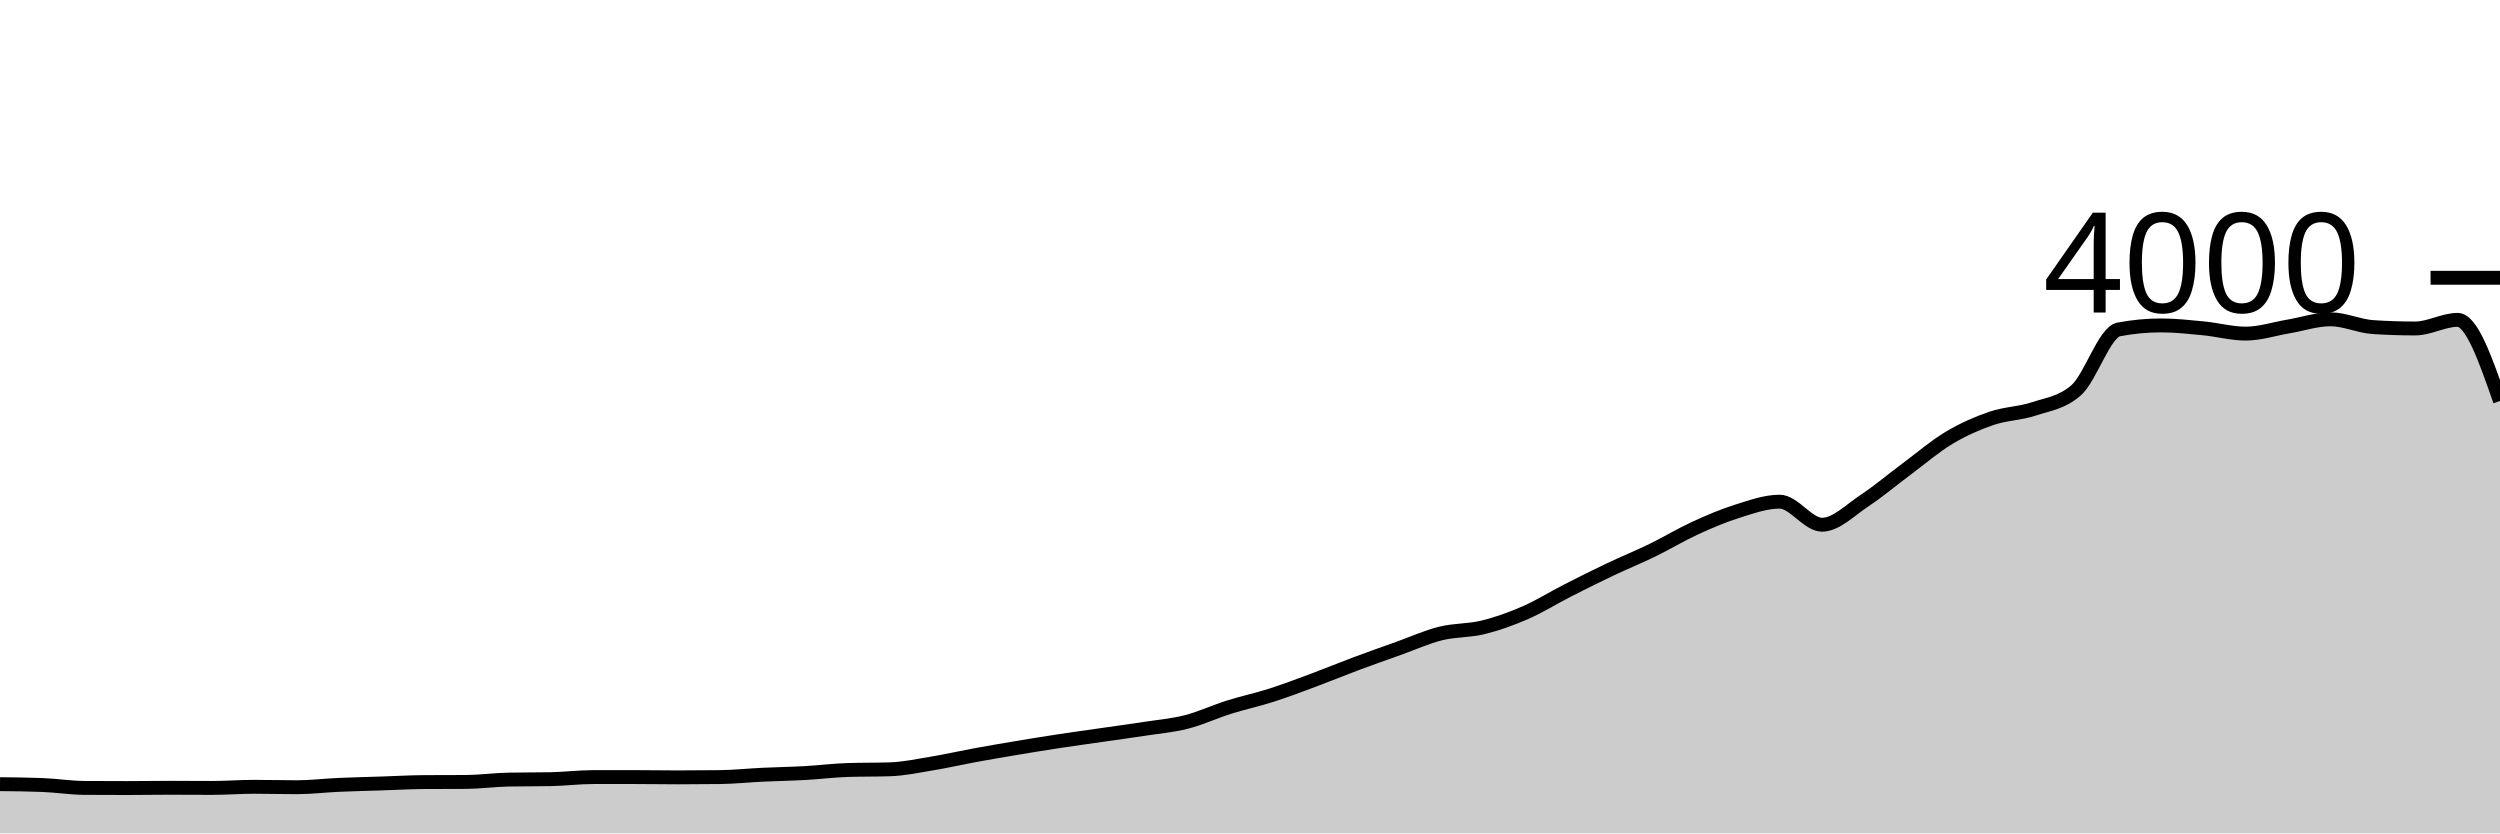
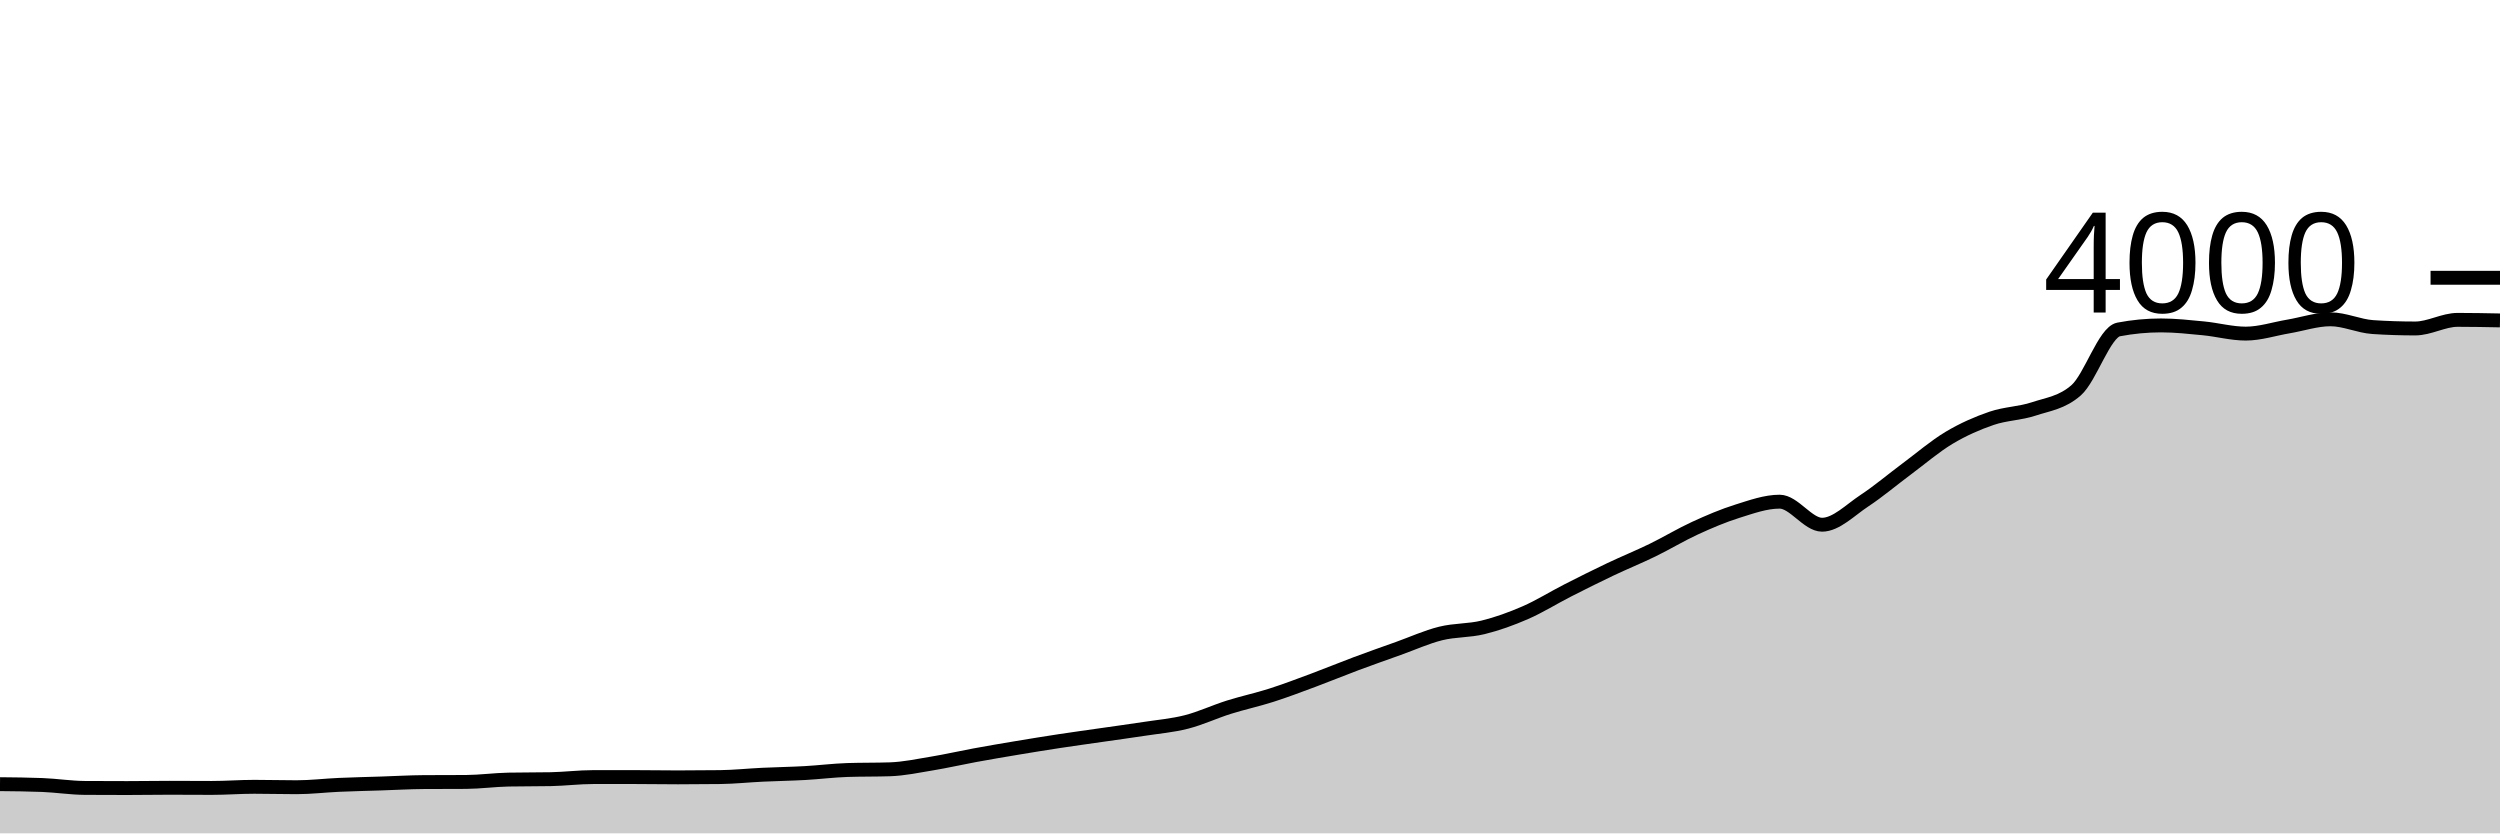
<svg xmlns="http://www.w3.org/2000/svg" viewBox="0 0 180 60">
  <g transform="translate(0,20)">
-     <path class="area" fill="rgba(0, 0, 0, 0.2)" d="M0,36.46C1.017,36.47,2.034,36.48,3.051,36.52C4.068,36.56,5.085,36.723,6.102,36.73C7.119,36.737,8.136,36.74,9.153,36.74C10.169,36.74,11.186,36.72,12.203,36.72C13.22,36.72,14.237,36.73,15.254,36.73C16.271,36.73,17.288,36.65,18.305,36.65C19.322,36.65,20.339,36.68,21.356,36.68C22.373,36.68,23.39,36.555,24.407,36.51C25.424,36.465,26.441,36.443,27.458,36.41C28.475,36.377,29.492,36.317,30.508,36.31C31.525,36.303,32.542,36.307,33.559,36.3C34.576,36.293,35.593,36.15,36.61,36.13C37.627,36.11,38.644,36.12,39.661,36.1C40.678,36.08,41.695,35.95,42.712,35.95C43.729,35.95,44.746,35.95,45.763,35.95C46.78,35.95,47.797,35.97,48.814,35.97C49.831,35.97,50.847,35.963,51.864,35.95C52.881,35.937,53.898,35.828,54.915,35.78C55.932,35.732,56.949,35.717,57.966,35.66C58.983,35.603,60,35.473,61.017,35.44C62.034,35.407,63.051,35.423,64.068,35.39C65.085,35.357,66.102,35.138,67.119,34.97C68.136,34.802,69.153,34.567,70.169,34.38C71.186,34.193,72.203,34.02,73.22,33.85C74.237,33.68,75.254,33.515,76.271,33.36C77.288,33.205,78.305,33.067,79.322,32.92C80.339,32.773,81.356,32.637,82.373,32.48C83.39,32.323,84.407,32.24,85.424,31.98C86.441,31.72,87.458,31.24,88.475,30.92C89.492,30.6,90.508,30.385,91.525,30.06C92.542,29.735,93.559,29.348,94.576,28.97C95.593,28.592,96.61,28.17,97.627,27.79C98.644,27.41,99.661,27.053,100.678,26.69C101.695,26.327,102.712,25.863,103.729,25.61C104.746,25.357,105.763,25.42,106.78,25.17C107.797,24.92,108.814,24.553,109.831,24.11C110.847,23.667,111.864,23.028,112.881,22.51C113.898,21.992,114.915,21.483,115.932,21C116.949,20.517,117.966,20.105,118.983,19.61C120,19.115,121.017,18.497,122.034,18.03C123.051,17.563,124.068,17.128,125.085,16.81C126.102,16.492,127.119,16.12,128.136,16.12C129.153,16.12,130.169,17.78,131.186,17.78C132.203,17.78,133.22,16.72,134.237,16.05C135.254,15.38,136.271,14.515,137.288,13.76C138.305,13.005,139.322,12.127,140.339,11.52C141.356,10.913,142.373,10.467,143.39,10.12C144.407,9.773,145.424,9.778,146.441,9.44C147.458,9.102,148.475,8.99,149.492,8.09C150.508,7.19,151.525,3.913,152.542,3.72C153.559,3.527,154.576,3.43,155.593,3.43C156.61,3.43,157.627,3.542,158.644,3.64C159.661,3.738,160.678,4.02,161.695,4.02C162.712,4.02,163.729,3.682,164.746,3.51C165.763,3.338,166.78,2.99,167.797,2.99C168.814,2.99,169.831,3.483,170.847,3.55C171.864,3.617,172.881,3.65,173.898,3.65C174.915,3.65,175.932,3.03,176.949,3.03C177.966,3.03,178.983,5.95,180,8.87L180,40C178.983,40,177.966,40,176.949,40C175.932,40,174.915,40,173.898,40C172.881,40,171.864,40,170.847,40C169.831,40,168.814,40,167.797,40C166.78,40,165.763,40,164.746,40C163.729,40,162.712,40,161.695,40C160.678,40,159.661,40,158.644,40C157.627,40,156.61,40,155.593,40C154.576,40,153.559,40,152.542,40C151.525,40,150.508,40,149.492,40C148.475,40,147.458,40,146.441,40C145.424,40,144.407,40,143.39,40C142.373,40,141.356,40,140.339,40C139.322,40,138.305,40,137.288,40C136.271,40,135.254,40,134.237,40C133.22,40,132.203,40,131.186,40C130.169,40,129.153,40,128.136,40C127.119,40,126.102,40,125.085,40C124.068,40,123.051,40,122.034,40C121.017,40,120,40,118.983,40C117.966,40,116.949,40,115.932,40C114.915,40,113.898,40,112.881,40C111.864,40,110.847,40,109.831,40C108.814,40,107.797,40,106.78,40C105.763,40,104.746,40,103.729,40C102.712,40,101.695,40,100.678,40C99.661,40,98.644,40,97.627,40C96.61,40,95.593,40,94.576,40C93.559,40,92.542,40,91.525,40C90.508,40,89.492,40,88.475,40C87.458,40,86.441,40,85.424,40C84.407,40,83.39,40,82.373,40C81.356,40,80.339,40,79.322,40C78.305,40,77.288,40,76.271,40C75.254,40,74.237,40,73.22,40C72.203,40,71.186,40,70.169,40C69.153,40,68.136,40,67.119,40C66.102,40,65.085,40,64.068,40C63.051,40,62.034,40,61.017,40C60,40,58.983,40,57.966,40C56.949,40,55.932,40,54.915,40C53.898,40,52.881,40,51.864,40C50.847,40,49.831,40,48.814,40C47.797,40,46.78,40,45.763,40C44.746,40,43.729,40,42.712,40C41.695,40,40.678,40,39.661,40C38.644,40,37.627,40,36.61,40C35.593,40,34.576,40,33.559,40C32.542,40,31.525,40,30.508,40C29.492,40,28.475,40,27.458,40C26.441,40,25.424,40,24.407,40C23.39,40,22.373,40,21.356,40C20.339,40,19.322,40,18.305,40C17.288,40,16.271,40,15.254,40C14.237,40,13.22,40,12.203,40C11.186,40,10.169,40,9.153,40C8.136,40,7.119,40,6.102,40C5.085,40,4.068,40,3.051,40C2.034,40,1.017,40,0,40Z" />
-     <path class="line" stroke="black" fill="none" d="M0,36.46C1.017,36.47,2.034,36.48,3.051,36.52C4.068,36.56,5.085,36.723,6.102,36.73C7.119,36.737,8.136,36.74,9.153,36.74C10.169,36.74,11.186,36.72,12.203,36.72C13.22,36.72,14.237,36.73,15.254,36.73C16.271,36.73,17.288,36.65,18.305,36.65C19.322,36.65,20.339,36.68,21.356,36.68C22.373,36.68,23.39,36.555,24.407,36.51C25.424,36.465,26.441,36.443,27.458,36.41C28.475,36.377,29.492,36.317,30.508,36.31C31.525,36.303,32.542,36.307,33.559,36.3C34.576,36.293,35.593,36.15,36.61,36.13C37.627,36.11,38.644,36.12,39.661,36.1C40.678,36.08,41.695,35.95,42.712,35.95C43.729,35.95,44.746,35.95,45.763,35.95C46.78,35.95,47.797,35.97,48.814,35.97C49.831,35.97,50.847,35.963,51.864,35.95C52.881,35.937,53.898,35.828,54.915,35.78C55.932,35.732,56.949,35.717,57.966,35.66C58.983,35.603,60,35.473,61.017,35.44C62.034,35.407,63.051,35.423,64.068,35.39C65.085,35.357,66.102,35.138,67.119,34.97C68.136,34.802,69.153,34.567,70.169,34.38C71.186,34.193,72.203,34.02,73.22,33.85C74.237,33.68,75.254,33.515,76.271,33.36C77.288,33.205,78.305,33.067,79.322,32.92C80.339,32.773,81.356,32.637,82.373,32.48C83.39,32.323,84.407,32.24,85.424,31.98C86.441,31.72,87.458,31.24,88.475,30.92C89.492,30.6,90.508,30.385,91.525,30.06C92.542,29.735,93.559,29.348,94.576,28.97C95.593,28.592,96.61,28.17,97.627,27.79C98.644,27.41,99.661,27.053,100.678,26.69C101.695,26.327,102.712,25.863,103.729,25.61C104.746,25.357,105.763,25.42,106.78,25.17C107.797,24.92,108.814,24.553,109.831,24.11C110.847,23.667,111.864,23.028,112.881,22.51C113.898,21.992,114.915,21.483,115.932,21C116.949,20.517,117.966,20.105,118.983,19.61C120,19.115,121.017,18.497,122.034,18.03C123.051,17.563,124.068,17.128,125.085,16.81C126.102,16.492,127.119,16.12,128.136,16.12C129.153,16.12,130.169,17.78,131.186,17.78C132.203,17.78,133.22,16.72,134.237,16.05C135.254,15.38,136.271,14.515,137.288,13.76C138.305,13.005,139.322,12.127,140.339,11.52C141.356,10.913,142.373,10.467,143.39,10.12C144.407,9.773,145.424,9.778,146.441,9.44C147.458,9.102,148.475,8.99,149.492,8.09C150.508,7.19,151.525,3.913,152.542,3.72C153.559,3.527,154.576,3.43,155.593,3.43C156.61,3.43,157.627,3.542,158.644,3.64C159.661,3.738,160.678,4.02,161.695,4.02C162.712,4.02,163.729,3.682,164.746,3.51C165.763,3.338,166.78,2.99,167.797,2.99C168.814,2.99,169.831,3.483,170.847,3.55C171.864,3.617,172.881,3.65,173.898,3.65C174.915,3.65,175.932,3.03,176.949,3.03C177.966,3.03,178.983,5.95,180,8.87" />
+     <path class="area" fill="rgba(0, 0, 0, 0.2)" d="M0,36.46C1.017,36.47,2.034,36.48,3.051,36.52C4.068,36.56,5.085,36.723,6.102,36.73C7.119,36.737,8.136,36.74,9.153,36.74C10.169,36.74,11.186,36.72,12.203,36.72C13.22,36.72,14.237,36.73,15.254,36.73C16.271,36.73,17.288,36.65,18.305,36.65C19.322,36.65,20.339,36.68,21.356,36.68C22.373,36.68,23.39,36.555,24.407,36.51C25.424,36.465,26.441,36.443,27.458,36.41C28.475,36.377,29.492,36.317,30.508,36.31C31.525,36.303,32.542,36.307,33.559,36.3C34.576,36.293,35.593,36.15,36.61,36.13C37.627,36.11,38.644,36.12,39.661,36.1C40.678,36.08,41.695,35.95,42.712,35.95C43.729,35.95,44.746,35.95,45.763,35.95C46.78,35.95,47.797,35.97,48.814,35.97C49.831,35.97,50.847,35.963,51.864,35.95C52.881,35.937,53.898,35.828,54.915,35.78C55.932,35.732,56.949,35.717,57.966,35.66C58.983,35.603,60,35.473,61.017,35.44C62.034,35.407,63.051,35.423,64.068,35.39C65.085,35.357,66.102,35.138,67.119,34.97C68.136,34.802,69.153,34.567,70.169,34.38C71.186,34.193,72.203,34.02,73.22,33.85C74.237,33.68,75.254,33.515,76.271,33.36C77.288,33.205,78.305,33.067,79.322,32.92C80.339,32.773,81.356,32.637,82.373,32.48C83.39,32.323,84.407,32.24,85.424,31.98C86.441,31.72,87.458,31.24,88.475,30.92C89.492,30.6,90.508,30.385,91.525,30.06C92.542,29.735,93.559,29.348,94.576,28.97C95.593,28.592,96.61,28.17,97.627,27.79C98.644,27.41,99.661,27.053,100.678,26.69C101.695,26.327,102.712,25.863,103.729,25.61C104.746,25.357,105.763,25.42,106.78,25.17C107.797,24.92,108.814,24.553,109.831,24.11C110.847,23.667,111.864,23.028,112.881,22.51C113.898,21.992,114.915,21.483,115.932,21C116.949,20.517,117.966,20.105,118.983,19.61C120,19.115,121.017,18.497,122.034,18.03C123.051,17.563,124.068,17.128,125.085,16.81C126.102,16.492,127.119,16.12,128.136,16.12C129.153,16.12,130.169,17.78,131.186,17.78C132.203,17.78,133.22,16.72,134.237,16.05C135.254,15.38,136.271,14.515,137.288,13.76C138.305,13.005,139.322,12.127,140.339,11.52C141.356,10.913,142.373,10.467,143.39,10.12C144.407,9.773,145.424,9.778,146.441,9.44C147.458,9.102,148.475,8.99,149.492,8.09C150.508,7.19,151.525,3.913,152.542,3.72C153.559,3.527,154.576,3.43,155.593,3.43C156.61,3.43,157.627,3.542,158.644,3.64C159.661,3.738,160.678,4.02,161.695,4.02C162.712,4.02,163.729,3.682,164.746,3.51C165.763,3.338,166.78,2.99,167.797,2.99C168.814,2.99,169.831,3.483,170.847,3.55C171.864,3.617,172.881,3.65,173.898,3.65C174.915,3.65,175.932,3.03,176.949,3.03C177.966,3.03,178.983,3.05,180,3.07L180,40C178.983,40,177.966,40,176.949,40C175.932,40,174.915,40,173.898,40C172.881,40,171.864,40,170.847,40C169.831,40,168.814,40,167.797,40C166.78,40,165.763,40,164.746,40C163.729,40,162.712,40,161.695,40C160.678,40,159.661,40,158.644,40C157.627,40,156.61,40,155.593,40C154.576,40,153.559,40,152.542,40C151.525,40,150.508,40,149.492,40C148.475,40,147.458,40,146.441,40C145.424,40,144.407,40,143.39,40C142.373,40,141.356,40,140.339,40C139.322,40,138.305,40,137.288,40C136.271,40,135.254,40,134.237,40C133.22,40,132.203,40,131.186,40C130.169,40,129.153,40,128.136,40C127.119,40,126.102,40,125.085,40C124.068,40,123.051,40,122.034,40C121.017,40,120,40,118.983,40C117.966,40,116.949,40,115.932,40C114.915,40,113.898,40,112.881,40C111.864,40,110.847,40,109.831,40C108.814,40,107.797,40,106.78,40C105.763,40,104.746,40,103.729,40C102.712,40,101.695,40,100.678,40C99.661,40,98.644,40,97.627,40C96.61,40,95.593,40,94.576,40C93.559,40,92.542,40,91.525,40C90.508,40,89.492,40,88.475,40C87.458,40,86.441,40,85.424,40C84.407,40,83.39,40,82.373,40C81.356,40,80.339,40,79.322,40C78.305,40,77.288,40,76.271,40C75.254,40,74.237,40,73.22,40C72.203,40,71.186,40,70.169,40C69.153,40,68.136,40,67.119,40C66.102,40,65.085,40,64.068,40C63.051,40,62.034,40,61.017,40C60,40,58.983,40,57.966,40C56.949,40,55.932,40,54.915,40C53.898,40,52.881,40,51.864,40C50.847,40,49.831,40,48.814,40C47.797,40,46.78,40,45.763,40C44.746,40,43.729,40,42.712,40C41.695,40,40.678,40,39.661,40C38.644,40,37.627,40,36.61,40C35.593,40,34.576,40,33.559,40C32.542,40,31.525,40,30.508,40C29.492,40,28.475,40,27.458,40C26.441,40,25.424,40,24.407,40C23.39,40,22.373,40,21.356,40C20.339,40,19.322,40,18.305,40C17.288,40,16.271,40,15.254,40C14.237,40,13.22,40,12.203,40C11.186,40,10.169,40,9.153,40C8.136,40,7.119,40,6.102,40C5.085,40,4.068,40,3.051,40C2.034,40,1.017,40,0,40Z" />
+     <path class="line" stroke="black" fill="none" d="M0,36.46C1.017,36.47,2.034,36.48,3.051,36.52C4.068,36.56,5.085,36.723,6.102,36.73C7.119,36.737,8.136,36.74,9.153,36.74C10.169,36.74,11.186,36.72,12.203,36.72C13.22,36.72,14.237,36.73,15.254,36.73C16.271,36.73,17.288,36.65,18.305,36.65C19.322,36.65,20.339,36.68,21.356,36.68C22.373,36.68,23.39,36.555,24.407,36.51C25.424,36.465,26.441,36.443,27.458,36.41C28.475,36.377,29.492,36.317,30.508,36.31C31.525,36.303,32.542,36.307,33.559,36.3C34.576,36.293,35.593,36.15,36.61,36.13C37.627,36.11,38.644,36.12,39.661,36.1C40.678,36.08,41.695,35.95,42.712,35.95C43.729,35.95,44.746,35.95,45.763,35.95C46.78,35.95,47.797,35.97,48.814,35.97C49.831,35.97,50.847,35.963,51.864,35.95C52.881,35.937,53.898,35.828,54.915,35.78C55.932,35.732,56.949,35.717,57.966,35.66C58.983,35.603,60,35.473,61.017,35.44C62.034,35.407,63.051,35.423,64.068,35.39C65.085,35.357,66.102,35.138,67.119,34.97C68.136,34.802,69.153,34.567,70.169,34.38C71.186,34.193,72.203,34.02,73.22,33.85C74.237,33.68,75.254,33.515,76.271,33.36C77.288,33.205,78.305,33.067,79.322,32.92C80.339,32.773,81.356,32.637,82.373,32.48C83.39,32.323,84.407,32.24,85.424,31.98C86.441,31.72,87.458,31.24,88.475,30.92C89.492,30.6,90.508,30.385,91.525,30.06C92.542,29.735,93.559,29.348,94.576,28.97C95.593,28.592,96.61,28.17,97.627,27.79C98.644,27.41,99.661,27.053,100.678,26.69C101.695,26.327,102.712,25.863,103.729,25.61C104.746,25.357,105.763,25.42,106.78,25.17C107.797,24.92,108.814,24.553,109.831,24.11C110.847,23.667,111.864,23.028,112.881,22.51C113.898,21.992,114.915,21.483,115.932,21C116.949,20.517,117.966,20.105,118.983,19.61C120,19.115,121.017,18.497,122.034,18.03C123.051,17.563,124.068,17.128,125.085,16.81C126.102,16.492,127.119,16.12,128.136,16.12C129.153,16.12,130.169,17.78,131.186,17.78C132.203,17.78,133.22,16.72,134.237,16.05C135.254,15.38,136.271,14.515,137.288,13.76C138.305,13.005,139.322,12.127,140.339,11.52C141.356,10.913,142.373,10.467,143.39,10.12C144.407,9.773,145.424,9.778,146.441,9.44C147.458,9.102,148.475,8.99,149.492,8.09C150.508,7.19,151.525,3.913,152.542,3.72C153.559,3.527,154.576,3.43,155.593,3.43C156.61,3.43,157.627,3.542,158.644,3.64C159.661,3.738,160.678,4.02,161.695,4.02C162.712,4.02,163.729,3.682,164.746,3.51C165.763,3.338,166.78,2.99,167.797,2.99C168.814,2.99,169.831,3.483,170.847,3.55C171.864,3.617,172.881,3.65,173.898,3.65C174.915,3.65,175.932,3.03,176.949,3.03C177.966,3.03,178.983,3.05,180,3.07" />
    <path class="axis-ceiling" stroke-width="1" stroke="black" fill="none" d="M175,0L180,0" />
    <text class="axis-ceiling-label" font-family="sans-serif" text-anchor="end" font-size="10px" x="170" y="2.5">4000</text>
  </g>
</svg>
